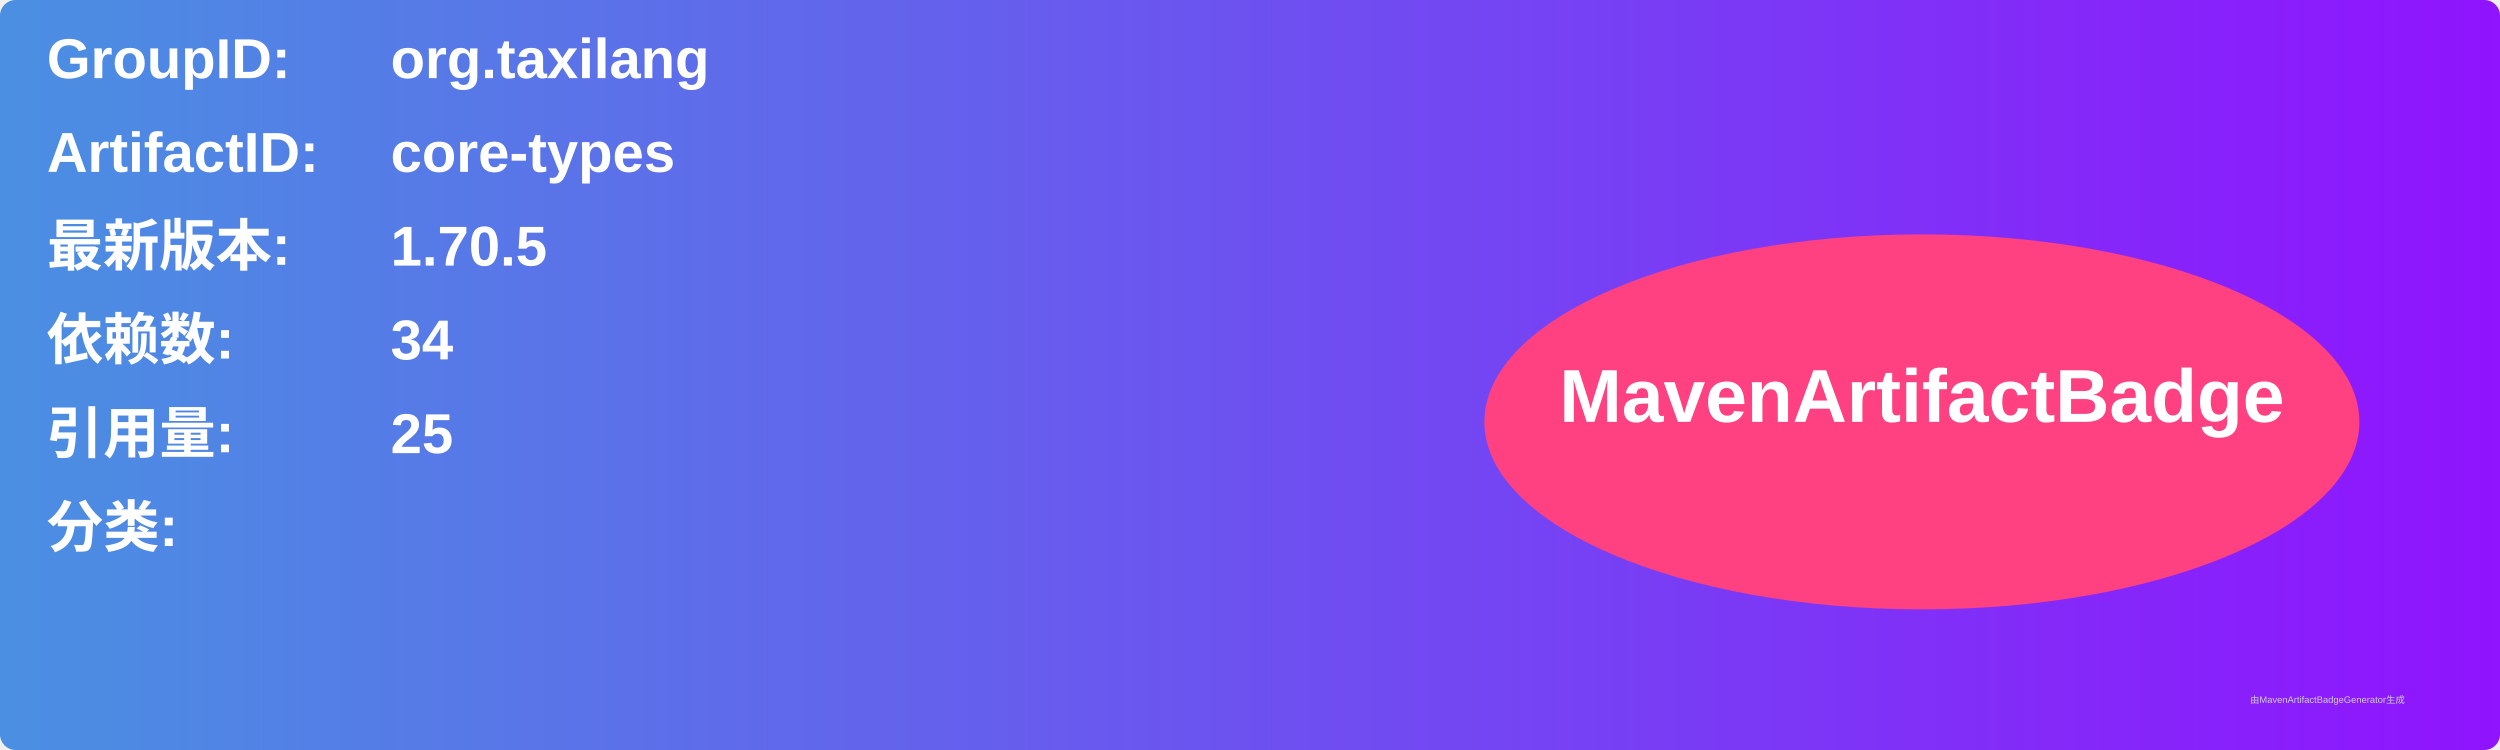
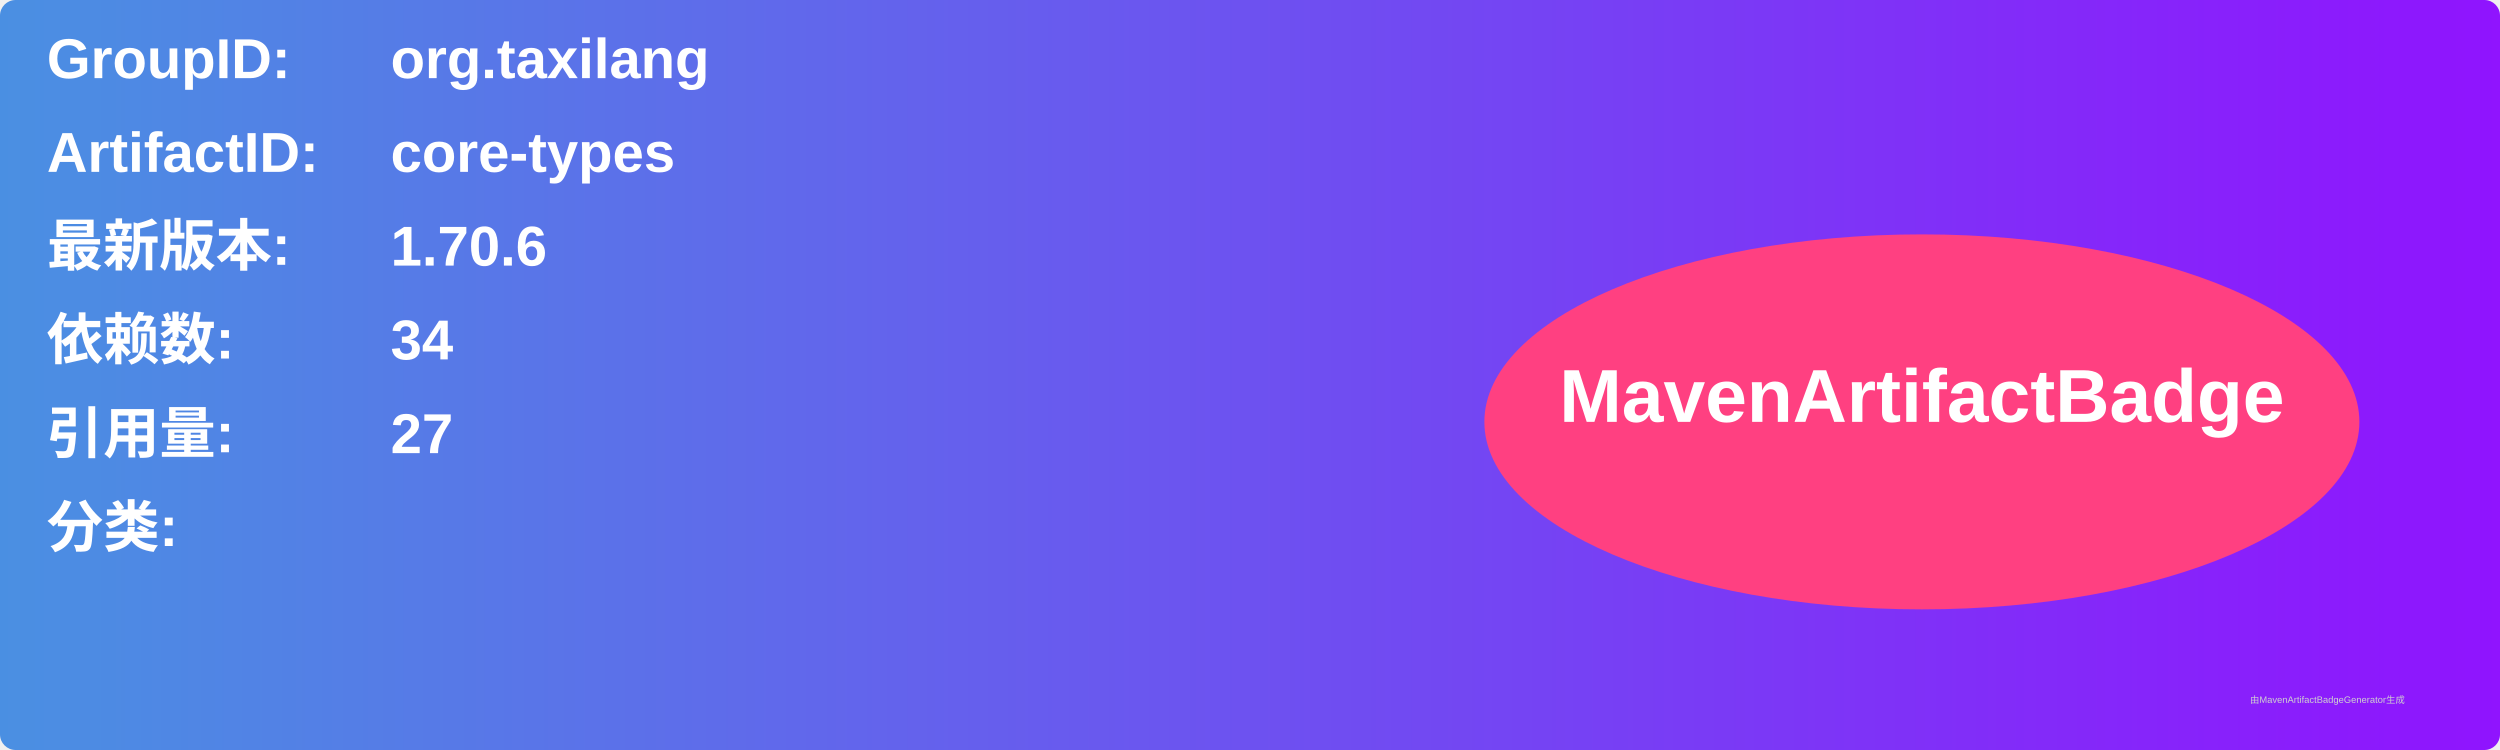
<svg xmlns="http://www.w3.org/2000/svg" width="800" height="240" viewBox="0 0 800 240">
  <linearGradient id="grad" x1="0%" y1="0%" x2="100%" y2="0%">
    <stop offset="0%" stop-color="#4a90e2" />
    <stop offset="100%" stop-color="#9013fe" />
  </linearGradient>
  <rect width="100%" height="100%" rx="5" ry="5" fill="url(#grad)" />
  <g transform="translate(15, 15)">
    <text x="0" y="10" font-family="Arial" font-size="18" fill="white" font-weight="bold" width="260">GroupID:</text>
    <text x="110" y="10" font-family="Arial" font-size="18" fill="white" font-weight="bold" width="460">org.taxilang</text>
    <text x="0" y="40" font-family="Arial" font-size="18" fill="white" font-weight="bold" width="260">ArtifactID:</text>
    <text x="110" y="40" font-family="Arial" font-size="18" fill="white" font-weight="bold" width="460">core-types</text>
    <text x="0" y="70" font-family="Arial" font-size="18" fill="white" font-weight="bold">最新版本:</text>
    <text x="110" y="70" font-family="Arial" font-size="18" fill="white" font-weight="bold">
-       <tspan font-weight="bold">1.70.5</tspan>
+       <tspan font-weight="bold">1.70.6</tspan>
    </text>
    <text x="0" y="100" font-family="Arial" font-size="18" fill="white" font-weight="bold">依赖数: </text>
    <text x="110" y="100" font-family="Arial" font-size="18" fill="white">
      <tspan font-weight="bold">34</tspan>
    </text>
    <text x="0" y="130" font-family="Arial" font-size="18" fill="white" font-weight="bold">引用量: </text>
    <text x="110" y="130" font-family="Arial" font-size="18" fill="white">
-       <tspan font-weight="bold">25</tspan>
+       <tspan font-weight="bold">27</tspan>
    </text>
    <text x="0" y="160" font-family="Arial" font-size="18" fill="white" font-weight="bold">分类:</text>
    <text x="10" y="190" font-family="Arial" font-size="10" fill="white">
      <tspan font-weight="bold" />
    </text>
    <ellipse cx="600" cy="120" rx="140" ry="60" fill="#ff4081" />
    <text x="600" y="120" text-anchor="middle" font-family="Arial" font-size="24" fill="white" font-weight="bold">MavenArtifactBadge</text>
  </g>
  <text x="720" y="225" font-family="Arial" font-size="3" fill="#d0d0d0">由MavenArtifactBadgeGenerator生成</text>
</svg>
